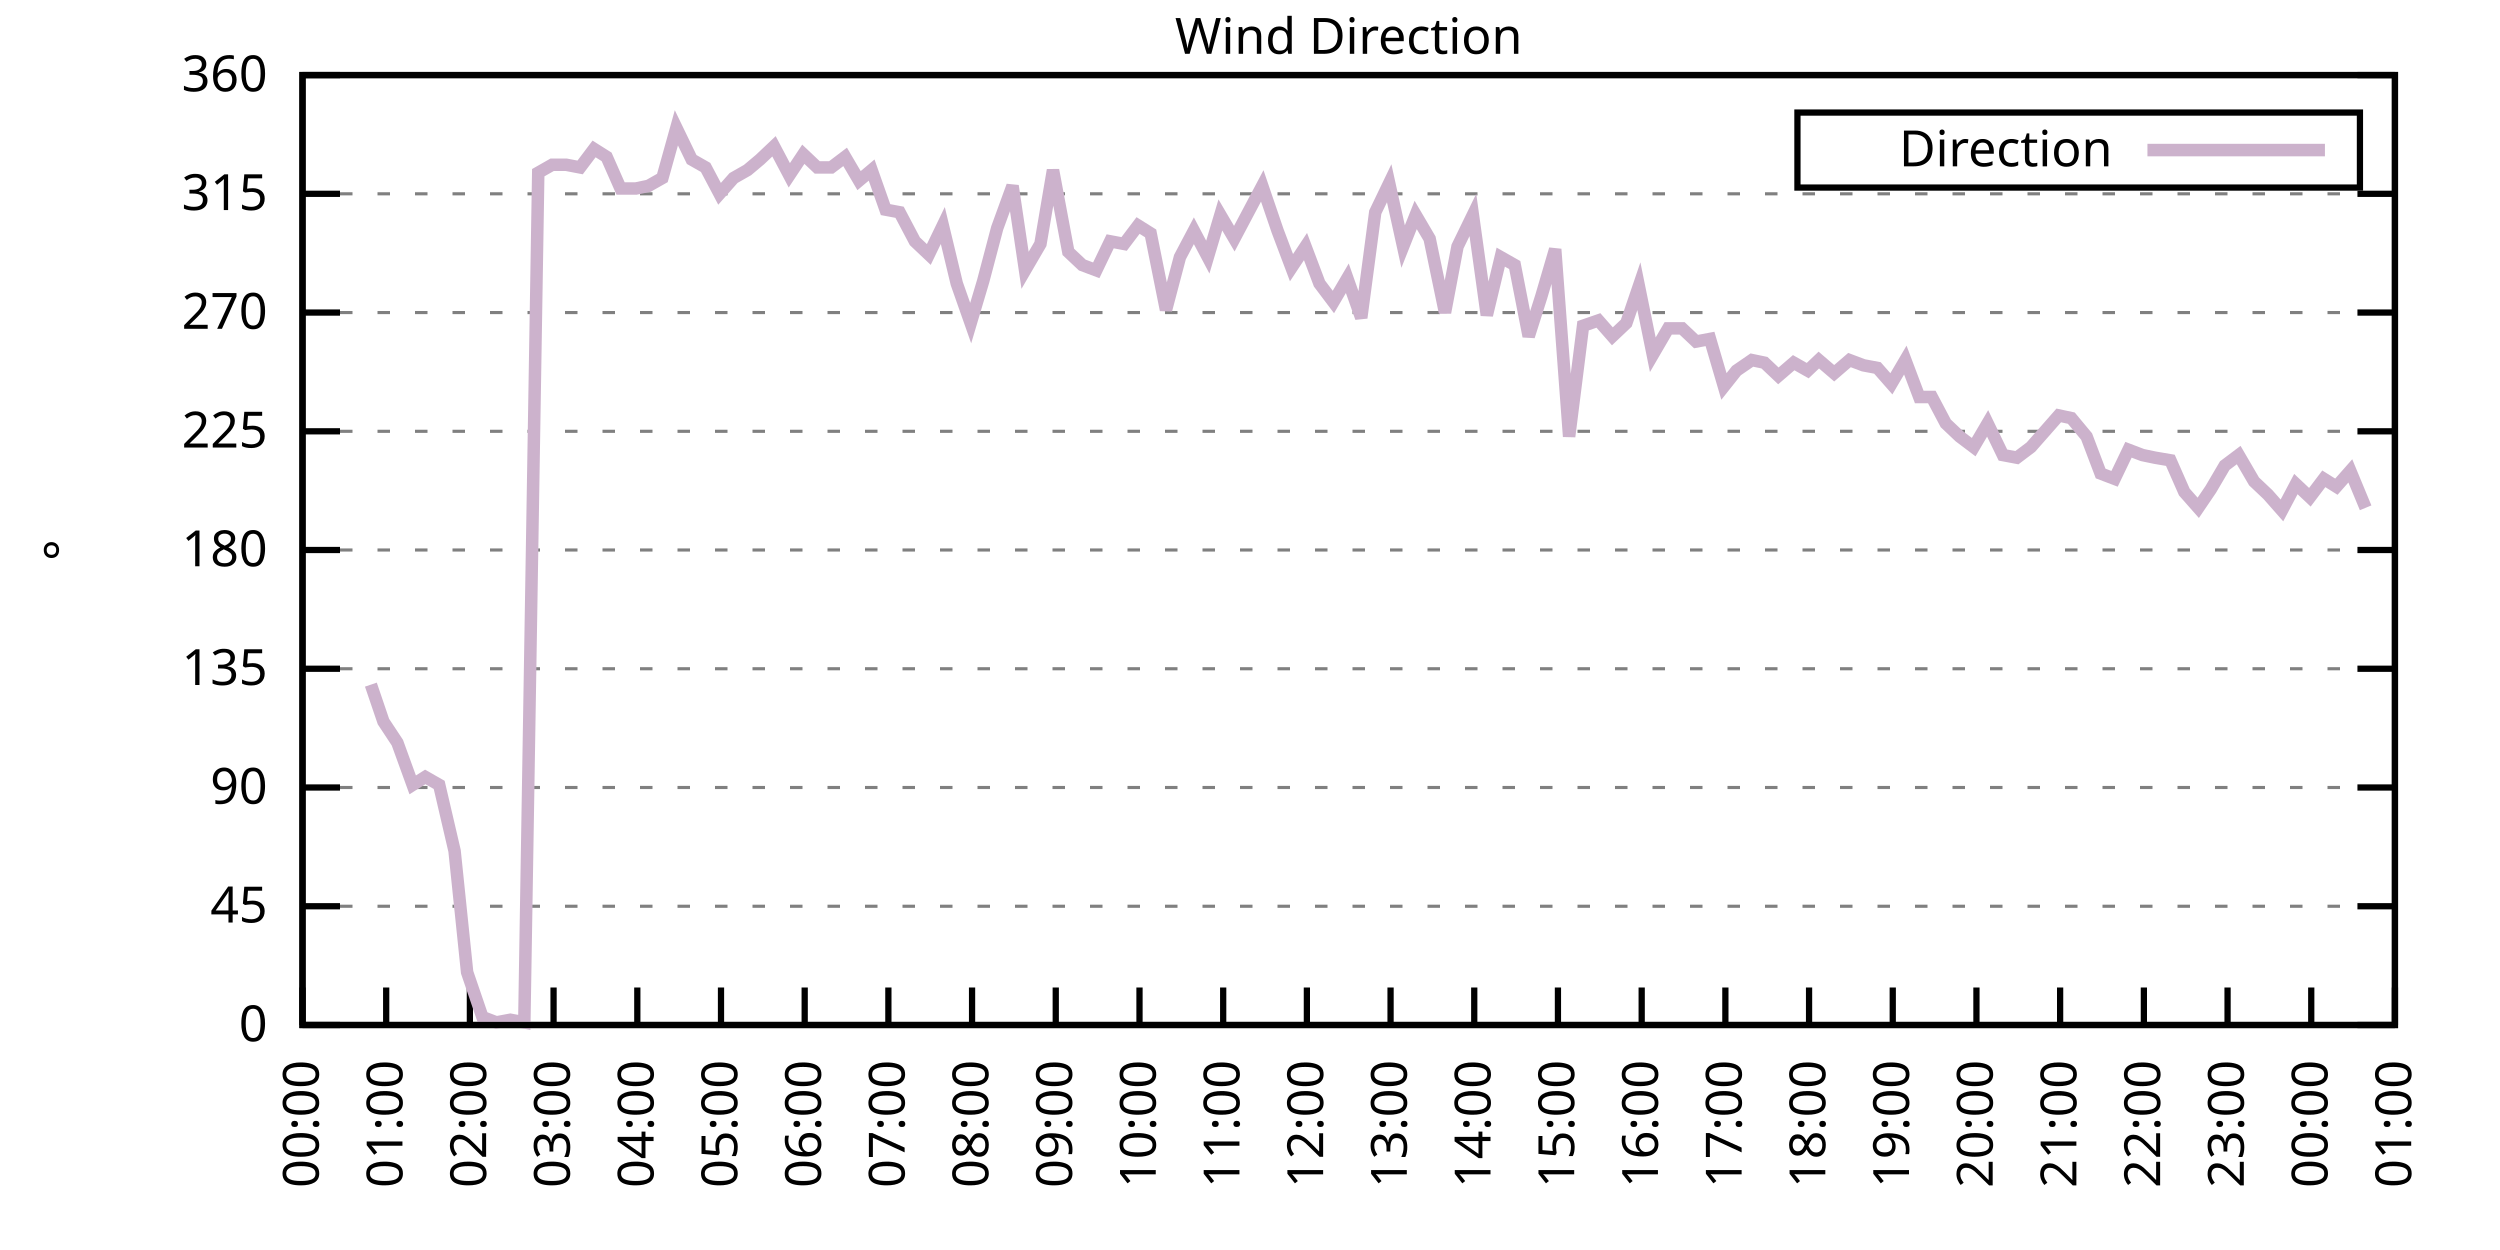
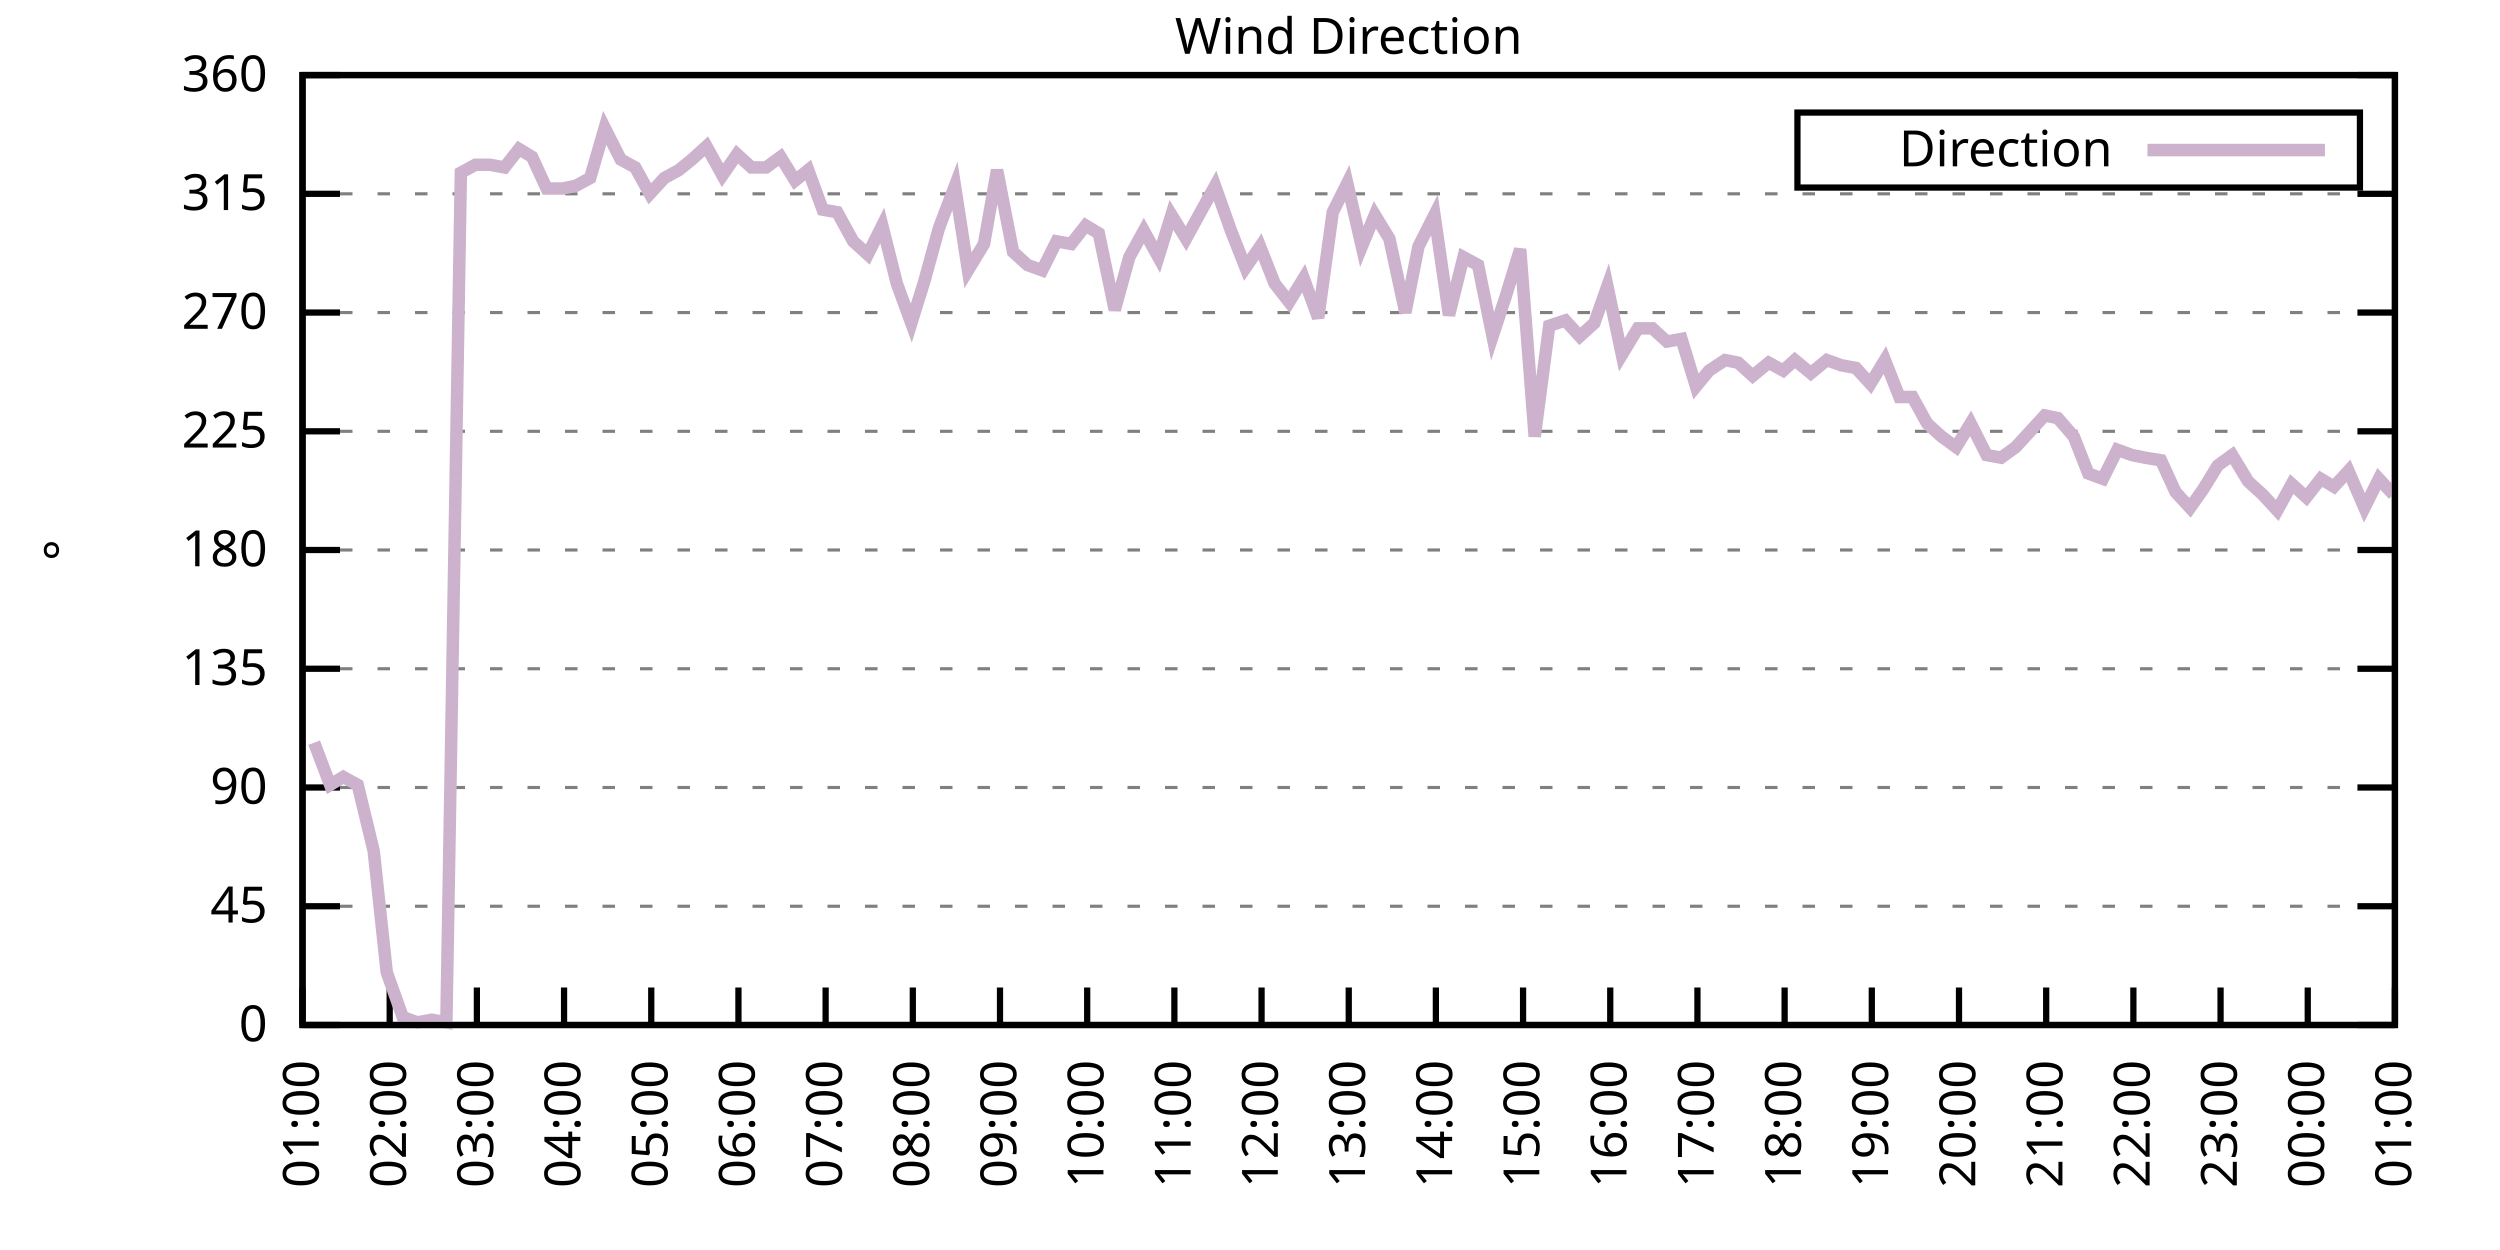
<svg xmlns="http://www.w3.org/2000/svg" xmlns:xlink="http://www.w3.org/1999/xlink" width="400" height="200" viewBox="0 0 400 200">
  <g id="gnuplot_canvas">
    <rect x="0" y="0" width="400" height="200" fill="none" />
    <defs>
      <circle id="gpDot" r="0.5" stroke-width="0.5" stroke="currentColor" />
      <path id="gpPt0" stroke-width="0.333" stroke="currentColor" d="M-1,0 h2 M0,-1 v2" />
      <path id="gpPt1" stroke-width="0.333" stroke="currentColor" d="M-1,-1 L1,1 M1,-1 L-1,1" />
      <path id="gpPt2" stroke-width="0.333" stroke="currentColor" d="M-1,0 L1,0 M0,-1 L0,1 M-1,-1 L1,1 M-1,1 L1,-1" />
      <rect id="gpPt3" stroke-width="0.333" stroke="currentColor" x="-1" y="-1" width="2" height="2" />
      <rect id="gpPt4" stroke-width="0.333" stroke="currentColor" fill="currentColor" x="-1" y="-1" width="2" height="2" />
      <circle id="gpPt5" stroke-width="0.333" stroke="currentColor" cx="0" cy="0" r="1" />
      <use xlink:href="#gpPt5" id="gpPt6" fill="currentColor" stroke="none" />
      <path id="gpPt7" stroke-width="0.333" stroke="currentColor" d="M0,-1.33 L-1.33,0.67 L1.33,0.67 z" />
      <use xlink:href="#gpPt7" id="gpPt8" fill="currentColor" stroke="none" />
      <use xlink:href="#gpPt7" id="gpPt9" stroke="currentColor" transform="rotate(180)" />
      <use xlink:href="#gpPt9" id="gpPt10" fill="currentColor" stroke="none" />
      <use xlink:href="#gpPt3" id="gpPt11" stroke="currentColor" transform="rotate(45)" />
      <use xlink:href="#gpPt11" id="gpPt12" fill="currentColor" stroke="none" />
      <path id="gpPt13" stroke-width="0.333" stroke="currentColor" d="M0,1.330 L1.265,0.411 L0.782,-1.067 L-0.782,-1.076 L-1.265,0.411 z" />
      <use xlink:href="#gpPt13" id="gpPt14" fill="currentColor" stroke="none" />
      <filter id="textbox" filterUnits="objectBoundingBox" x="0" y="0" height="1" width="1">
        <feFlood flood-color="white" flood-opacity="1" result="bgnd" />
        <feComposite in="SourceGraphic" in2="bgnd" operator="atop" />
      </filter>
      <filter id="greybox" filterUnits="objectBoundingBox" x="0" y="0" height="1" width="1">
        <feFlood flood-color="lightgrey" flood-opacity="1" result="grey" />
        <feComposite in="SourceGraphic" in2="grey" operator="atop" />
      </filter>
    </defs>
    <g fill="none" color="white" stroke="currentColor" stroke-width="1.00" stroke-linecap="butt" stroke-linejoin="miter">
</g>
    <g fill="none" color="black" stroke="currentColor" stroke-width="1.00" stroke-linecap="butt" stroke-linejoin="miter">
      <g stroke="none" shape-rendering="crispEdges">
        <polygon fill="rgb(255, 255, 255)" points="48.40,164.00 383.18,164.00 383.18,12.02 48.40,12.02 " />
      </g>
    </g>
    <g fill="none" color="black" stroke="currentColor" stroke-width="1.00" stroke-linecap="butt" stroke-linejoin="miter">
</g>
    <g fill="none" color="black" stroke="black" stroke-width="0.50" stroke-linecap="butt" stroke-linejoin="miter">
</g>
    <g fill="none" color="gray" stroke="currentColor" stroke-width="0.50" stroke-linecap="butt" stroke-linejoin="miter">
      <path stroke="gray" stroke-dasharray="2,4" class="gridline" d="M48.40,164.00 L383.19,164.00  " />
    </g>
    <g fill="none" color="gray" stroke="gray" stroke-width="1.00" stroke-linecap="butt" stroke-linejoin="miter">
</g>
    <g fill="none" color="black" stroke="currentColor" stroke-width="1.00" stroke-linecap="butt" stroke-linejoin="miter">
      <path stroke="black" d="M48.40,164.00 L54.40,164.00 M383.19,164.00 L377.19,164.00  " />
      <g transform="translate(42.80,166.60)" stroke="none" fill="black" font-family="Sans" font-size="8.00" text-anchor="end">
        <text>
          <tspan font-family="Sans"> 0</tspan>
        </text>
      </g>
    </g>
    <g fill="none" color="black" stroke="currentColor" stroke-width="1.00" stroke-linecap="butt" stroke-linejoin="miter">
</g>
    <g fill="none" color="black" stroke="black" stroke-width="0.50" stroke-linecap="butt" stroke-linejoin="miter">
</g>
    <g fill="none" color="gray" stroke="currentColor" stroke-width="0.50" stroke-linecap="butt" stroke-linejoin="miter">
      <path stroke="gray" stroke-dasharray="2,4" class="gridline" d="M48.40,145.00 L383.19,145.00  " />
    </g>
    <g fill="none" color="gray" stroke="gray" stroke-width="1.00" stroke-linecap="butt" stroke-linejoin="miter">
</g>
    <g fill="none" color="black" stroke="currentColor" stroke-width="1.00" stroke-linecap="butt" stroke-linejoin="miter">
      <path stroke="black" d="M48.40,145.00 L54.40,145.00 M383.19,145.00 L377.19,145.00  " />
      <g transform="translate(42.80,147.60)" stroke="none" fill="black" font-family="Sans" font-size="8.00" text-anchor="end">
        <text>
          <tspan font-family="Sans"> 45</tspan>
        </text>
      </g>
    </g>
    <g fill="none" color="black" stroke="currentColor" stroke-width="1.00" stroke-linecap="butt" stroke-linejoin="miter">
</g>
    <g fill="none" color="black" stroke="black" stroke-width="0.50" stroke-linecap="butt" stroke-linejoin="miter">
</g>
    <g fill="none" color="gray" stroke="currentColor" stroke-width="0.50" stroke-linecap="butt" stroke-linejoin="miter">
      <path stroke="gray" stroke-dasharray="2,4" class="gridline" d="M48.40,126.00 L383.19,126.00  " />
    </g>
    <g fill="none" color="gray" stroke="gray" stroke-width="1.00" stroke-linecap="butt" stroke-linejoin="miter">
</g>
    <g fill="none" color="black" stroke="currentColor" stroke-width="1.00" stroke-linecap="butt" stroke-linejoin="miter">
      <path stroke="black" d="M48.40,126.00 L54.40,126.00 M383.19,126.00 L377.19,126.00  " />
      <g transform="translate(42.80,128.60)" stroke="none" fill="black" font-family="Sans" font-size="8.00" text-anchor="end">
        <text>
          <tspan font-family="Sans"> 90</tspan>
        </text>
      </g>
    </g>
    <g fill="none" color="black" stroke="currentColor" stroke-width="1.00" stroke-linecap="butt" stroke-linejoin="miter">
</g>
    <g fill="none" color="black" stroke="black" stroke-width="0.50" stroke-linecap="butt" stroke-linejoin="miter">
</g>
    <g fill="none" color="gray" stroke="currentColor" stroke-width="0.50" stroke-linecap="butt" stroke-linejoin="miter">
      <path stroke="gray" stroke-dasharray="2,4" class="gridline" d="M48.40,107.00 L383.19,107.00  " />
    </g>
    <g fill="none" color="gray" stroke="gray" stroke-width="1.00" stroke-linecap="butt" stroke-linejoin="miter">
</g>
    <g fill="none" color="black" stroke="currentColor" stroke-width="1.00" stroke-linecap="butt" stroke-linejoin="miter">
      <path stroke="black" d="M48.40,107.00 L54.40,107.00 M383.19,107.00 L377.19,107.00  " />
      <g transform="translate(42.80,109.60)" stroke="none" fill="black" font-family="Sans" font-size="8.00" text-anchor="end">
        <text>
          <tspan font-family="Sans"> 135</tspan>
        </text>
      </g>
    </g>
    <g fill="none" color="black" stroke="currentColor" stroke-width="1.00" stroke-linecap="butt" stroke-linejoin="miter">
</g>
    <g fill="none" color="black" stroke="black" stroke-width="0.50" stroke-linecap="butt" stroke-linejoin="miter">
</g>
    <g fill="none" color="gray" stroke="currentColor" stroke-width="0.50" stroke-linecap="butt" stroke-linejoin="miter">
      <path stroke="gray" stroke-dasharray="2,4" class="gridline" d="M48.40,88.00 L383.19,88.00  " />
    </g>
    <g fill="none" color="gray" stroke="gray" stroke-width="1.00" stroke-linecap="butt" stroke-linejoin="miter">
</g>
    <g fill="none" color="black" stroke="currentColor" stroke-width="1.00" stroke-linecap="butt" stroke-linejoin="miter">
      <path stroke="black" d="M48.40,88.00 L54.40,88.00 M383.19,88.00 L377.19,88.00  " />
      <g transform="translate(42.80,90.60)" stroke="none" fill="black" font-family="Sans" font-size="8.00" text-anchor="end">
        <text>
          <tspan font-family="Sans"> 180</tspan>
        </text>
      </g>
    </g>
    <g fill="none" color="black" stroke="currentColor" stroke-width="1.00" stroke-linecap="butt" stroke-linejoin="miter">
</g>
    <g fill="none" color="black" stroke="black" stroke-width="0.50" stroke-linecap="butt" stroke-linejoin="miter">
</g>
    <g fill="none" color="gray" stroke="currentColor" stroke-width="0.50" stroke-linecap="butt" stroke-linejoin="miter">
      <path stroke="gray" stroke-dasharray="2,4" class="gridline" d="M48.40,69.01 L383.19,69.01  " />
    </g>
    <g fill="none" color="gray" stroke="gray" stroke-width="1.00" stroke-linecap="butt" stroke-linejoin="miter">
</g>
    <g fill="none" color="black" stroke="currentColor" stroke-width="1.00" stroke-linecap="butt" stroke-linejoin="miter">
      <path stroke="black" d="M48.40,69.01 L54.40,69.01 M383.19,69.01 L377.19,69.01  " />
      <g transform="translate(42.80,71.61)" stroke="none" fill="black" font-family="Sans" font-size="8.00" text-anchor="end">
        <text>
          <tspan font-family="Sans"> 225</tspan>
        </text>
      </g>
    </g>
    <g fill="none" color="black" stroke="currentColor" stroke-width="1.00" stroke-linecap="butt" stroke-linejoin="miter">
</g>
    <g fill="none" color="black" stroke="black" stroke-width="0.50" stroke-linecap="butt" stroke-linejoin="miter">
</g>
    <g fill="none" color="gray" stroke="currentColor" stroke-width="0.50" stroke-linecap="butt" stroke-linejoin="miter">
      <path stroke="gray" stroke-dasharray="2,4" class="gridline" d="M48.40,50.01 L383.19,50.01  " />
    </g>
    <g fill="none" color="gray" stroke="gray" stroke-width="1.00" stroke-linecap="butt" stroke-linejoin="miter">
</g>
    <g fill="none" color="black" stroke="currentColor" stroke-width="1.00" stroke-linecap="butt" stroke-linejoin="miter">
      <path stroke="black" d="M48.40,50.01 L54.40,50.01 M383.19,50.01 L377.19,50.01  " />
      <g transform="translate(42.80,52.61)" stroke="none" fill="black" font-family="Sans" font-size="8.00" text-anchor="end">
        <text>
          <tspan font-family="Sans"> 270</tspan>
        </text>
      </g>
    </g>
    <g fill="none" color="black" stroke="currentColor" stroke-width="1.00" stroke-linecap="butt" stroke-linejoin="miter">
</g>
    <g fill="none" color="black" stroke="black" stroke-width="0.50" stroke-linecap="butt" stroke-linejoin="miter">
</g>
    <g fill="none" color="gray" stroke="currentColor" stroke-width="0.50" stroke-linecap="butt" stroke-linejoin="miter">
      <path stroke="gray" stroke-dasharray="2,4" class="gridline" d="M48.40,31.01 L383.19,31.01  " />
    </g>
    <g fill="none" color="gray" stroke="gray" stroke-width="1.00" stroke-linecap="butt" stroke-linejoin="miter">
</g>
    <g fill="none" color="black" stroke="currentColor" stroke-width="1.00" stroke-linecap="butt" stroke-linejoin="miter">
      <path stroke="black" d="M48.40,31.01 L54.40,31.01 M383.19,31.01 L377.19,31.01  " />
      <g transform="translate(42.80,33.61)" stroke="none" fill="black" font-family="Sans" font-size="8.00" text-anchor="end">
        <text>
          <tspan font-family="Sans"> 315</tspan>
        </text>
      </g>
    </g>
    <g fill="none" color="black" stroke="currentColor" stroke-width="1.00" stroke-linecap="butt" stroke-linejoin="miter">
</g>
    <g fill="none" color="black" stroke="black" stroke-width="0.50" stroke-linecap="butt" stroke-linejoin="miter">
</g>
    <g fill="none" color="gray" stroke="currentColor" stroke-width="0.50" stroke-linecap="butt" stroke-linejoin="miter">
      <path stroke="gray" stroke-dasharray="2,4" class="gridline" d="M48.40,12.01 L383.19,12.01  " />
    </g>
    <g fill="none" color="gray" stroke="gray" stroke-width="1.00" stroke-linecap="butt" stroke-linejoin="miter">
</g>
    <g fill="none" color="black" stroke="currentColor" stroke-width="1.00" stroke-linecap="butt" stroke-linejoin="miter">
      <path stroke="black" d="M48.40,12.01 L54.40,12.01 M383.19,12.01 L377.19,12.01  " />
      <g transform="translate(42.80,14.61)" stroke="none" fill="black" font-family="Sans" font-size="8.00" text-anchor="end">
        <text>
          <tspan font-family="Sans"> 360</tspan>
        </text>
      </g>
    </g>
    <g fill="none" color="black" stroke="currentColor" stroke-width="1.00" stroke-linecap="butt" stroke-linejoin="miter">
      <path stroke="black" d="M48.40,164.00 L48.40,158.00  " />
      <g transform="translate(51.00,169.60) rotate(270.00)" stroke="none" fill="black" font-family="Sans" font-size="8.00" text-anchor="end">
        <text>
-           <tspan font-family="Sans">00:00</tspan>
-         </text>
-       </g>
-     </g>
-     <g fill="none" color="black" stroke="currentColor" stroke-width="1.00" stroke-linecap="butt" stroke-linejoin="miter">
-       <path stroke="black" d="M61.79,164.00 L61.79,158.00  " />
-       <g transform="translate(64.39,169.60) rotate(270.00)" stroke="none" fill="black" font-family="Sans" font-size="8.00" text-anchor="end">
-         <text>
          <tspan font-family="Sans">01:00</tspan>
        </text>
      </g>
    </g>
    <g fill="none" color="black" stroke="currentColor" stroke-width="1.00" stroke-linecap="butt" stroke-linejoin="miter">
-       <path stroke="black" d="M75.18,164.00 L75.18,158.00  " />
-       <g transform="translate(77.78,169.60) rotate(270.00)" stroke="none" fill="black" font-family="Sans" font-size="8.00" text-anchor="end">
+       <path stroke="black" d="M62.35,164.00 L62.35,158.00  " />
+       <g transform="translate(64.95,169.60) rotate(270.00)" stroke="none" fill="black" font-family="Sans" font-size="8.00" text-anchor="end">
        <text>
          <tspan font-family="Sans">02:00</tspan>
        </text>
      </g>
    </g>
    <g fill="none" color="black" stroke="currentColor" stroke-width="1.00" stroke-linecap="butt" stroke-linejoin="miter">
-       <path stroke="black" d="M88.57,164.00 L88.57,158.00  " />
-       <g transform="translate(91.17,169.60) rotate(270.00)" stroke="none" fill="black" font-family="Sans" font-size="8.00" text-anchor="end">
+       <path stroke="black" d="M76.30,164.00 L76.30,158.00  " />
+       <g transform="translate(78.90,169.60) rotate(270.00)" stroke="none" fill="black" font-family="Sans" font-size="8.00" text-anchor="end">
        <text>
          <tspan font-family="Sans">03:00</tspan>
        </text>
      </g>
    </g>
    <g fill="none" color="black" stroke="currentColor" stroke-width="1.00" stroke-linecap="butt" stroke-linejoin="miter">
-       <path stroke="black" d="M101.97,164.00 L101.97,158.00  " />
-       <g transform="translate(104.57,169.60) rotate(270.00)" stroke="none" fill="black" font-family="Sans" font-size="8.00" text-anchor="end">
+       <path stroke="black" d="M90.25,164.00 L90.25,158.00  " />
+       <g transform="translate(92.85,169.60) rotate(270.00)" stroke="none" fill="black" font-family="Sans" font-size="8.00" text-anchor="end">
        <text>
          <tspan font-family="Sans">04:00</tspan>
        </text>
      </g>
    </g>
    <g fill="none" color="black" stroke="currentColor" stroke-width="1.00" stroke-linecap="butt" stroke-linejoin="miter">
-       <path stroke="black" d="M115.36,164.00 L115.36,158.00  " />
-       <g transform="translate(117.96,169.60) rotate(270.00)" stroke="none" fill="black" font-family="Sans" font-size="8.00" text-anchor="end">
+       <path stroke="black" d="M104.20,164.00 L104.20,158.00  " />
+       <g transform="translate(106.80,169.60) rotate(270.00)" stroke="none" fill="black" font-family="Sans" font-size="8.00" text-anchor="end">
        <text>
          <tspan font-family="Sans">05:00</tspan>
        </text>
      </g>
    </g>
    <g fill="none" color="black" stroke="currentColor" stroke-width="1.00" stroke-linecap="butt" stroke-linejoin="miter">
-       <path stroke="black" d="M128.75,164.00 L128.75,158.00  " />
-       <g transform="translate(131.35,169.60) rotate(270.00)" stroke="none" fill="black" font-family="Sans" font-size="8.00" text-anchor="end">
+       <path stroke="black" d="M118.15,164.00 L118.15,158.00  " />
+       <g transform="translate(120.75,169.60) rotate(270.00)" stroke="none" fill="black" font-family="Sans" font-size="8.00" text-anchor="end">
        <text>
          <tspan font-family="Sans">06:00</tspan>
        </text>
      </g>
    </g>
    <g fill="none" color="black" stroke="currentColor" stroke-width="1.00" stroke-linecap="butt" stroke-linejoin="miter">
-       <path stroke="black" d="M142.14,164.00 L142.14,158.00  " />
-       <g transform="translate(144.74,169.60) rotate(270.00)" stroke="none" fill="black" font-family="Sans" font-size="8.00" text-anchor="end">
+       <path stroke="black" d="M132.10,164.00 L132.10,158.00  " />
+       <g transform="translate(134.70,169.60) rotate(270.00)" stroke="none" fill="black" font-family="Sans" font-size="8.00" text-anchor="end">
        <text>
          <tspan font-family="Sans">07:00</tspan>
        </text>
      </g>
    </g>
    <g fill="none" color="black" stroke="currentColor" stroke-width="1.00" stroke-linecap="butt" stroke-linejoin="miter">
-       <path stroke="black" d="M155.53,164.00 L155.53,158.00  " />
-       <g transform="translate(158.13,169.60) rotate(270.00)" stroke="none" fill="black" font-family="Sans" font-size="8.00" text-anchor="end">
+       <path stroke="black" d="M146.05,164.00 L146.05,158.00  " />
+       <g transform="translate(148.65,169.60) rotate(270.00)" stroke="none" fill="black" font-family="Sans" font-size="8.00" text-anchor="end">
        <text>
          <tspan font-family="Sans">08:00</tspan>
        </text>
      </g>
    </g>
    <g fill="none" color="black" stroke="currentColor" stroke-width="1.00" stroke-linecap="butt" stroke-linejoin="miter">
-       <path stroke="black" d="M168.92,164.00 L168.92,158.00  " />
-       <g transform="translate(171.52,169.60) rotate(270.00)" stroke="none" fill="black" font-family="Sans" font-size="8.00" text-anchor="end">
+       <path stroke="black" d="M160.00,164.00 L160.00,158.00  " />
+       <g transform="translate(162.60,169.60) rotate(270.00)" stroke="none" fill="black" font-family="Sans" font-size="8.00" text-anchor="end">
        <text>
          <tspan font-family="Sans">09:00</tspan>
        </text>
      </g>
    </g>
    <g fill="none" color="black" stroke="currentColor" stroke-width="1.00" stroke-linecap="butt" stroke-linejoin="miter">
-       <path stroke="black" d="M182.32,164.00 L182.32,158.00  " />
-       <g transform="translate(184.92,169.60) rotate(270.00)" stroke="none" fill="black" font-family="Sans" font-size="8.00" text-anchor="end">
+       <path stroke="black" d="M173.95,164.00 L173.95,158.00  " />
+       <g transform="translate(176.55,169.60) rotate(270.00)" stroke="none" fill="black" font-family="Sans" font-size="8.00" text-anchor="end">
        <text>
          <tspan font-family="Sans">10:00</tspan>
        </text>
      </g>
    </g>
    <g fill="none" color="black" stroke="currentColor" stroke-width="1.00" stroke-linecap="butt" stroke-linejoin="miter">
-       <path stroke="black" d="M195.71,164.00 L195.71,158.00  " />
-       <g transform="translate(198.31,169.60) rotate(270.00)" stroke="none" fill="black" font-family="Sans" font-size="8.00" text-anchor="end">
+       <path stroke="black" d="M187.90,164.00 L187.90,158.00  " />
+       <g transform="translate(190.50,169.60) rotate(270.00)" stroke="none" fill="black" font-family="Sans" font-size="8.00" text-anchor="end">
        <text>
          <tspan font-family="Sans">11:00</tspan>
        </text>
      </g>
    </g>
    <g fill="none" color="black" stroke="currentColor" stroke-width="1.00" stroke-linecap="butt" stroke-linejoin="miter">
-       <path stroke="black" d="M209.10,164.00 L209.10,158.00  " />
-       <g transform="translate(211.70,169.60) rotate(270.00)" stroke="none" fill="black" font-family="Sans" font-size="8.00" text-anchor="end">
+       <path stroke="black" d="M201.85,164.00 L201.85,158.00  " />
+       <g transform="translate(204.45,169.60) rotate(270.00)" stroke="none" fill="black" font-family="Sans" font-size="8.00" text-anchor="end">
        <text>
          <tspan font-family="Sans">12:00</tspan>
        </text>
      </g>
    </g>
    <g fill="none" color="black" stroke="currentColor" stroke-width="1.00" stroke-linecap="butt" stroke-linejoin="miter">
-       <path stroke="black" d="M222.49,164.00 L222.49,158.00  " />
-       <g transform="translate(225.09,169.60) rotate(270.00)" stroke="none" fill="black" font-family="Sans" font-size="8.00" text-anchor="end">
+       <path stroke="black" d="M215.80,164.00 L215.80,158.00  " />
+       <g transform="translate(218.40,169.60) rotate(270.00)" stroke="none" fill="black" font-family="Sans" font-size="8.00" text-anchor="end">
        <text>
          <tspan font-family="Sans">13:00</tspan>
        </text>
      </g>
    </g>
    <g fill="none" color="black" stroke="currentColor" stroke-width="1.00" stroke-linecap="butt" stroke-linejoin="miter">
-       <path stroke="black" d="M235.88,164.00 L235.88,158.00  " />
-       <g transform="translate(238.48,169.60) rotate(270.00)" stroke="none" fill="black" font-family="Sans" font-size="8.00" text-anchor="end">
+       <path stroke="black" d="M229.74,164.00 L229.74,158.00  " />
+       <g transform="translate(232.34,169.60) rotate(270.00)" stroke="none" fill="black" font-family="Sans" font-size="8.00" text-anchor="end">
        <text>
          <tspan font-family="Sans">14:00</tspan>
        </text>
      </g>
    </g>
    <g fill="none" color="black" stroke="currentColor" stroke-width="1.00" stroke-linecap="butt" stroke-linejoin="miter">
-       <path stroke="black" d="M249.27,164.00 L249.27,158.00  " />
-       <g transform="translate(251.87,169.60) rotate(270.00)" stroke="none" fill="black" font-family="Sans" font-size="8.00" text-anchor="end">
+       <path stroke="black" d="M243.69,164.00 L243.69,158.00  " />
+       <g transform="translate(246.29,169.60) rotate(270.00)" stroke="none" fill="black" font-family="Sans" font-size="8.00" text-anchor="end">
        <text>
          <tspan font-family="Sans">15:00</tspan>
        </text>
      </g>
    </g>
    <g fill="none" color="black" stroke="currentColor" stroke-width="1.00" stroke-linecap="butt" stroke-linejoin="miter">
-       <path stroke="black" d="M262.67,164.00 L262.67,158.00  " />
-       <g transform="translate(265.27,169.60) rotate(270.00)" stroke="none" fill="black" font-family="Sans" font-size="8.00" text-anchor="end">
+       <path stroke="black" d="M257.64,164.00 L257.64,158.00  " />
+       <g transform="translate(260.24,169.60) rotate(270.00)" stroke="none" fill="black" font-family="Sans" font-size="8.00" text-anchor="end">
        <text>
          <tspan font-family="Sans">16:00</tspan>
        </text>
      </g>
    </g>
    <g fill="none" color="black" stroke="currentColor" stroke-width="1.00" stroke-linecap="butt" stroke-linejoin="miter">
-       <path stroke="black" d="M276.06,164.00 L276.06,158.00  " />
-       <g transform="translate(278.66,169.60) rotate(270.00)" stroke="none" fill="black" font-family="Sans" font-size="8.00" text-anchor="end">
+       <path stroke="black" d="M271.59,164.00 L271.59,158.00  " />
+       <g transform="translate(274.19,169.60) rotate(270.00)" stroke="none" fill="black" font-family="Sans" font-size="8.00" text-anchor="end">
        <text>
          <tspan font-family="Sans">17:00</tspan>
        </text>
      </g>
    </g>
    <g fill="none" color="black" stroke="currentColor" stroke-width="1.00" stroke-linecap="butt" stroke-linejoin="miter">
-       <path stroke="black" d="M289.45,164.00 L289.45,158.00  " />
-       <g transform="translate(292.05,169.60) rotate(270.00)" stroke="none" fill="black" font-family="Sans" font-size="8.00" text-anchor="end">
+       <path stroke="black" d="M285.54,164.00 L285.54,158.00  " />
+       <g transform="translate(288.14,169.60) rotate(270.00)" stroke="none" fill="black" font-family="Sans" font-size="8.00" text-anchor="end">
        <text>
          <tspan font-family="Sans">18:00</tspan>
        </text>
      </g>
    </g>
    <g fill="none" color="black" stroke="currentColor" stroke-width="1.00" stroke-linecap="butt" stroke-linejoin="miter">
-       <path stroke="black" d="M302.84,164.00 L302.84,158.00  " />
-       <g transform="translate(305.44,169.60) rotate(270.00)" stroke="none" fill="black" font-family="Sans" font-size="8.00" text-anchor="end">
+       <path stroke="black" d="M299.49,164.00 L299.49,158.00  " />
+       <g transform="translate(302.09,169.60) rotate(270.00)" stroke="none" fill="black" font-family="Sans" font-size="8.00" text-anchor="end">
        <text>
          <tspan font-family="Sans">19:00</tspan>
        </text>
      </g>
    </g>
    <g fill="none" color="black" stroke="currentColor" stroke-width="1.00" stroke-linecap="butt" stroke-linejoin="miter">
-       <path stroke="black" d="M316.23,164.00 L316.23,158.00  " />
-       <g transform="translate(318.83,169.60) rotate(270.00)" stroke="none" fill="black" font-family="Sans" font-size="8.00" text-anchor="end">
+       <path stroke="black" d="M313.44,164.00 L313.44,158.00  " />
+       <g transform="translate(316.04,169.60) rotate(270.00)" stroke="none" fill="black" font-family="Sans" font-size="8.00" text-anchor="end">
        <text>
          <tspan font-family="Sans">20:00</tspan>
        </text>
      </g>
    </g>
    <g fill="none" color="black" stroke="currentColor" stroke-width="1.00" stroke-linecap="butt" stroke-linejoin="miter">
-       <path stroke="black" d="M329.62,164.00 L329.62,158.00  " />
-       <g transform="translate(332.22,169.60) rotate(270.00)" stroke="none" fill="black" font-family="Sans" font-size="8.00" text-anchor="end">
+       <path stroke="black" d="M327.39,164.00 L327.39,158.00  " />
+       <g transform="translate(329.99,169.60) rotate(270.00)" stroke="none" fill="black" font-family="Sans" font-size="8.00" text-anchor="end">
        <text>
          <tspan font-family="Sans">21:00</tspan>
        </text>
      </g>
    </g>
    <g fill="none" color="black" stroke="currentColor" stroke-width="1.00" stroke-linecap="butt" stroke-linejoin="miter">
-       <path stroke="black" d="M343.02,164.00 L343.02,158.00  " />
-       <g transform="translate(345.62,169.60) rotate(270.00)" stroke="none" fill="black" font-family="Sans" font-size="8.00" text-anchor="end">
+       <path stroke="black" d="M341.34,164.00 L341.34,158.00  " />
+       <g transform="translate(343.94,169.60) rotate(270.00)" stroke="none" fill="black" font-family="Sans" font-size="8.00" text-anchor="end">
        <text>
          <tspan font-family="Sans">22:00</tspan>
        </text>
      </g>
    </g>
    <g fill="none" color="black" stroke="currentColor" stroke-width="1.00" stroke-linecap="butt" stroke-linejoin="miter">
-       <path stroke="black" d="M356.41,164.00 L356.41,158.00  " />
-       <g transform="translate(359.01,169.60) rotate(270.00)" stroke="none" fill="black" font-family="Sans" font-size="8.00" text-anchor="end">
+       <path stroke="black" d="M355.29,164.00 L355.29,158.00  " />
+       <g transform="translate(357.89,169.60) rotate(270.00)" stroke="none" fill="black" font-family="Sans" font-size="8.00" text-anchor="end">
        <text>
          <tspan font-family="Sans">23:00</tspan>
        </text>
      </g>
    </g>
    <g fill="none" color="black" stroke="currentColor" stroke-width="1.00" stroke-linecap="butt" stroke-linejoin="miter">
-       <path stroke="black" d="M369.80,164.00 L369.80,158.00  " />
-       <g transform="translate(372.40,169.60) rotate(270.00)" stroke="none" fill="black" font-family="Sans" font-size="8.00" text-anchor="end">
+       <path stroke="black" d="M369.24,164.00 L369.24,158.00  " />
+       <g transform="translate(371.84,169.60) rotate(270.00)" stroke="none" fill="black" font-family="Sans" font-size="8.00" text-anchor="end">
        <text>
          <tspan font-family="Sans">00:00</tspan>
        </text>
      </g>
    </g>
    <g fill="none" color="black" stroke="currentColor" stroke-width="1.00" stroke-linecap="butt" stroke-linejoin="miter">
      <path stroke="black" d="M383.19,164.00 L383.19,158.00  " />
      <g transform="translate(385.79,169.60) rotate(270.00)" stroke="none" fill="black" font-family="Sans" font-size="8.00" text-anchor="end">
        <text>
          <tspan font-family="Sans">01:00</tspan>
        </text>
      </g>
    </g>
    <g fill="none" color="black" stroke="currentColor" stroke-width="1.00" stroke-linecap="butt" stroke-linejoin="miter">
</g>
    <g fill="none" color="black" stroke="currentColor" stroke-width="1.00" stroke-linecap="butt" stroke-linejoin="miter">
      <path stroke="black" d="M48.40,12.01 L48.40,164.00 L383.19,164.00 L383.19,12.01 L48.40,12.01 Z  " />
    </g>
    <g fill="none" color="black" stroke="currentColor" stroke-width="1.00" stroke-linecap="butt" stroke-linejoin="miter">
</g>
    <g fill="none" color="black" stroke="currentColor" stroke-width="1.00" stroke-linecap="butt" stroke-linejoin="miter">
      <path stroke="black" d="M287.59,30.01 L287.59,18.01 L377.59,18.01 L377.59,30.01 L287.59,30.01 Z  " />
    </g>
    <g id="Wind_direction_plot_1">
      <g fill="none" color="white" stroke="black" stroke-width="2.00" stroke-linecap="butt" stroke-linejoin="miter">
</g>
      <g fill="none" color="black" stroke="currentColor" stroke-width="2.00" stroke-linecap="butt" stroke-linejoin="miter">
        <g transform="translate(337.99,26.61)" stroke="none" fill="black" font-family="Sans" font-size="8.00" text-anchor="end">
          <text>
            <tspan font-family="Sans">Direction</tspan>
          </text>
        </g>
      </g>
      <g fill="none" color="black" stroke="currentColor" stroke-width="2.00" stroke-linecap="butt" stroke-linejoin="miter">
-         <path stroke="rgb(204, 178, 204)" d="M343.59,24.01 L371.99,24.01 M59.34,109.54 L61.35,115.45 L63.58,118.83 L66.03,125.58 L68.04,124.31 L70.27,125.58   L72.73,136.14 L74.74,155.56 L77.19,162.73 L79.42,163.58 L81.66,163.16 L83.89,163.58 L86.12,27.63 L88.35,26.36   L90.58,26.36 L92.82,26.79 L95.05,23.83 L97.06,25.10 L99.29,30.16 L101.74,30.16 L103.75,29.74 L105.98,28.48   L108.22,20.45 L110.67,25.52 L112.90,26.79 L115.13,31.01 L117.37,28.48 L119.60,27.21 L121.61,25.52 L123.84,23.41   L126.29,28.05 L128.53,24.68 L130.76,26.79 L132.99,26.79 L135.22,25.10 L137.45,28.90 L139.46,27.21 L141.69,33.54   L143.93,33.96 L146.38,38.61 L148.61,40.72 L150.85,36.08 L153.08,45.36 L155.31,51.70 L157.32,44.94 L159.55,36.50   L162.01,29.74 L164.01,43.25 L166.47,39.03 L168.48,27.21 L170.93,40.30 L173.17,42.41 L175.40,43.25 L177.63,38.61   L179.86,39.03 L182.09,36.08 L184.10,37.34 L186.56,49.59 L188.79,41.14 L191.02,36.92 L193.25,41.14 L195.26,34.39   L197.49,38.19 L199.95,33.54 L201.96,29.74 L204.41,36.92 L206.64,42.83 L208.88,39.45 L211.11,45.36 L213.34,48.32   L215.57,44.52 L217.80,50.85 L220.04,33.96 L222.27,29.32 L224.50,39.45 L226.51,34.39 L228.74,38.19 L231.20,50.01   L233.20,39.45 L235.66,34.39 L237.89,50.43 L240.12,41.14 L242.36,42.41 L244.59,53.81 L246.60,47.47 L248.83,39.87   L251.06,69.85 L253.29,52.12 L255.75,51.27 L257.98,53.81 L260.21,51.70 L262.22,45.79 L264.45,56.76 L266.91,52.54   L269.14,52.54 L271.37,54.65 L273.60,54.23 L275.83,61.83 L277.84,59.30 L280.30,57.61 L282.31,58.03 L284.54,60.14   L286.99,58.03 L289.23,59.30 L291.01,57.61 L293.47,59.72 L295.92,57.61 L298.15,58.45 L300.39,58.87 L302.62,61.41   L304.85,57.61 L307.08,63.52 L309.09,63.52 L311.32,67.74 L313.55,69.85 L315.79,71.54 L318.02,67.74 L320.47,72.81   L322.70,73.23 L324.94,71.54 L327.17,69.01 L329.40,66.47 L331.41,66.90 L333.86,69.85 L336.10,75.76 L338.33,76.61   L340.56,71.96 L342.79,72.81 L344.80,73.23 L347.26,73.65 L349.49,78.72 L351.72,81.25 L353.73,78.29 L355.96,74.49   L358.19,72.81 L360.65,77.03 L362.88,79.14 L365.11,81.67 L367.34,77.45 L369.58,79.56 L371.81,76.61 L373.82,77.87   L376.05,75.34 L378.50,81.25  " />
+         <path stroke="rgb(204, 178, 204)" d="M343.59,24.01 L371.99,24.01 M50.26,118.83 L52.82,125.58 L54.91,124.31 L57.23,125.58 L59.79,136.14 L61.88,155.56   L64.44,162.73 L66.77,163.58 L69.09,163.16 L71.42,163.58 L73.74,27.63 L76.07,26.36 L78.39,26.36 L80.72,26.79   L83.04,23.83 L85.13,25.10 L87.46,30.16 L90.02,30.16 L92.11,29.74 L94.43,28.48 L96.76,20.45 L99.32,25.52   L101.64,26.79 L103.97,31.01 L106.29,28.48 L108.62,27.21 L110.71,25.52 L113.03,23.41 L115.59,28.05 L117.92,24.68   L120.24,26.79 L122.57,26.79 L124.89,25.10 L127.22,28.90 L129.31,27.21 L131.63,33.54 L133.96,33.96 L136.51,38.61   L138.84,40.72 L141.16,36.08 L143.49,45.36 L145.81,51.70 L147.91,44.94 L150.23,36.50 L152.79,29.74 L154.88,43.25   L157.44,39.03 L159.53,27.21 L162.09,40.30 L164.41,42.41 L166.74,43.25 L169.06,38.61 L171.39,39.03 L173.71,36.08   L175.81,37.34 L178.36,49.59 L180.69,41.14 L183.01,36.92 L185.34,41.14 L187.43,34.39 L189.76,38.19 L192.31,33.54   L194.41,29.74 L196.96,36.92 L199.29,42.83 L201.61,39.45 L203.94,45.36 L206.26,48.32 L208.59,44.52 L210.91,50.85   L213.24,33.96 L215.56,29.32 L217.89,39.45 L219.98,34.39 L222.30,38.19 L224.86,50.01 L226.95,39.45 L229.51,34.39   L231.84,50.43 L234.16,41.14 L236.49,42.41 L238.81,53.81 L240.90,47.47 L243.23,39.87 L245.55,69.85 L247.88,52.12   L250.44,51.27 L252.76,53.81 L255.09,51.70 L257.18,45.79 L259.50,56.76 L262.06,52.54 L264.39,52.54 L266.71,54.65   L269.04,54.23 L271.36,61.83 L273.45,59.30 L276.01,57.61 L278.10,58.03 L280.43,60.14 L282.99,58.03 L285.31,59.30   L287.17,57.61 L289.73,59.72 L292.29,57.61 L294.61,58.45 L296.94,58.87 L299.26,61.41 L301.58,57.61 L303.91,63.52   L306.00,63.52 L308.33,67.74 L310.65,69.85 L312.98,71.54 L315.30,67.74 L317.86,72.81 L320.18,73.23 L322.51,71.54   L324.83,69.01 L327.16,66.47 L329.25,66.90 L331.81,69.85 L334.13,75.76 L336.46,76.61 L338.78,71.96 L341.11,72.81   L343.20,73.23 L345.76,73.65 L348.08,78.72 L350.41,81.25 L352.50,78.29 L354.83,74.49 L357.15,72.81 L359.71,77.03   L362.03,79.14 L364.36,81.67 L366.68,77.45 L369.01,79.56 L371.33,76.61 L373.43,77.87 L375.75,75.34 L378.31,81.25   L380.63,76.61 L382.96,79.14  " />
      </g>
    </g>
    <g fill="none" color="black" stroke="currentColor" stroke-width="2.00" stroke-linecap="butt" stroke-linejoin="miter">
</g>
    <g fill="none" color="black" stroke="black" stroke-width="1.00" stroke-linecap="butt" stroke-linejoin="miter">
</g>
    <g fill="none" color="black" stroke="currentColor" stroke-width="1.00" stroke-linecap="butt" stroke-linejoin="miter">
      <path stroke="black" d="M48.40,12.01 L48.40,164.00 L383.19,164.00 L383.19,12.01 L48.40,12.01 Z  " />
      <g transform="translate(12.80,88.01) rotate(270.00)" stroke="none" fill="black" font-family="Sans" font-size="8.00" text-anchor="middle">
        <text>
          <tspan font-family="Sans">°</tspan>
        </text>
      </g>
    </g>
    <g fill="none" color="black" stroke="currentColor" stroke-width="1.00" stroke-linecap="butt" stroke-linejoin="miter">
</g>
    <g fill="none" color="black" stroke="currentColor" stroke-width="1.00" stroke-linecap="butt" stroke-linejoin="miter">
      <g transform="translate(215.79,8.61)" stroke="none" fill="black" font-family="Sans" font-size="8.00" text-anchor="middle">
        <text>
          <tspan font-family="Sans">Wind Direction</tspan>
        </text>
      </g>
    </g>
    <g fill="none" color="black" stroke="currentColor" stroke-width="1.00" stroke-linecap="butt" stroke-linejoin="miter">
</g>
  </g>
</svg>
